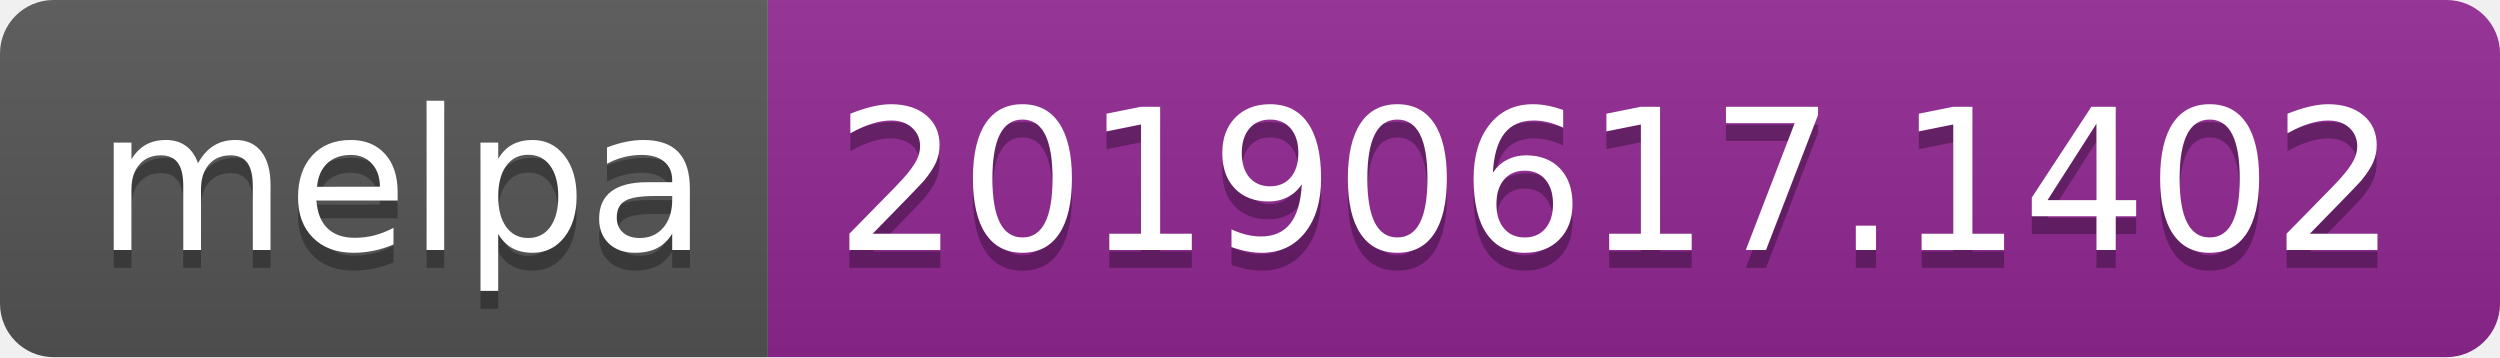
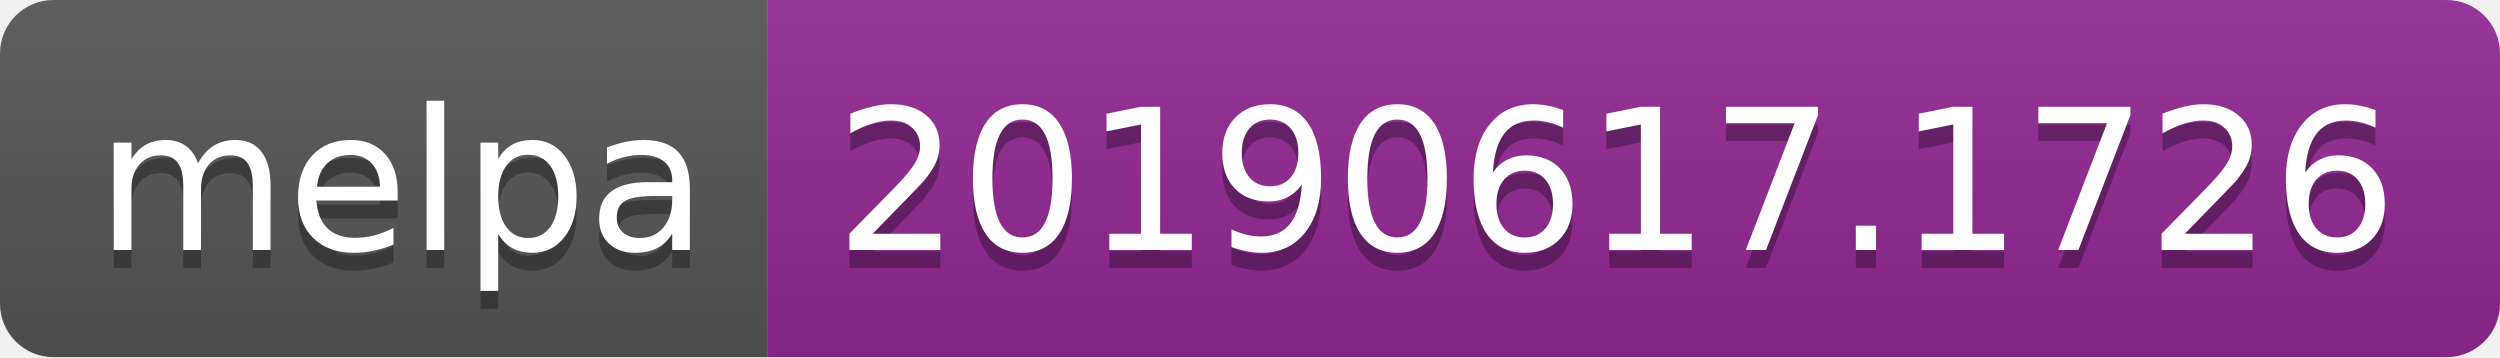
<svg xmlns="http://www.w3.org/2000/svg" width="140" height="20">
  <linearGradient id="b" x2="0" y2="100%">
    <stop offset="0" stop-color="#bbb" stop-opacity=".1" />
    <stop offset="1" stop-opacity=".1" />
  </linearGradient>
  <clipPath id="a">
    <rect width="140" height="20" rx="3" fill="#fff" />
  </clipPath>
  <g clip-path="url(#a)">
    <path fill="#555" d="M0 0h43v20H0z" />
    <path fill="#922793" d="M43 0h97v20H43z" />
    <path fill="url(#b)" d="M0 0h140v20H0z" />
  </g>
  <g fill="#fff" text-anchor="middle" font-family="DejaVu Sans,Verdana,Geneva,sans-serif" font-size="110">
    <text x="225" y="150" fill="#010101" fill-opacity=".3" transform="scale(.1)" textLength="330">melpa</text>
    <text x="225" y="140" transform="scale(.1)" textLength="330">melpa</text>
-     <text x="905" y="150" fill="#010101" fill-opacity=".3" transform="scale(.1)" textLength="870">20190617.1402</text>
-     <text x="905" y="140" transform="scale(.1)" textLength="870">20190617.1402</text>
+     <text x="905" y="150" fill="#010101" fill-opacity=".3" transform="scale(.1)" textLength="870">20190617.1726</text>
+     <text x="905" y="140" transform="scale(.1)" textLength="870">20190617.1726</text>
  </g>
</svg>
